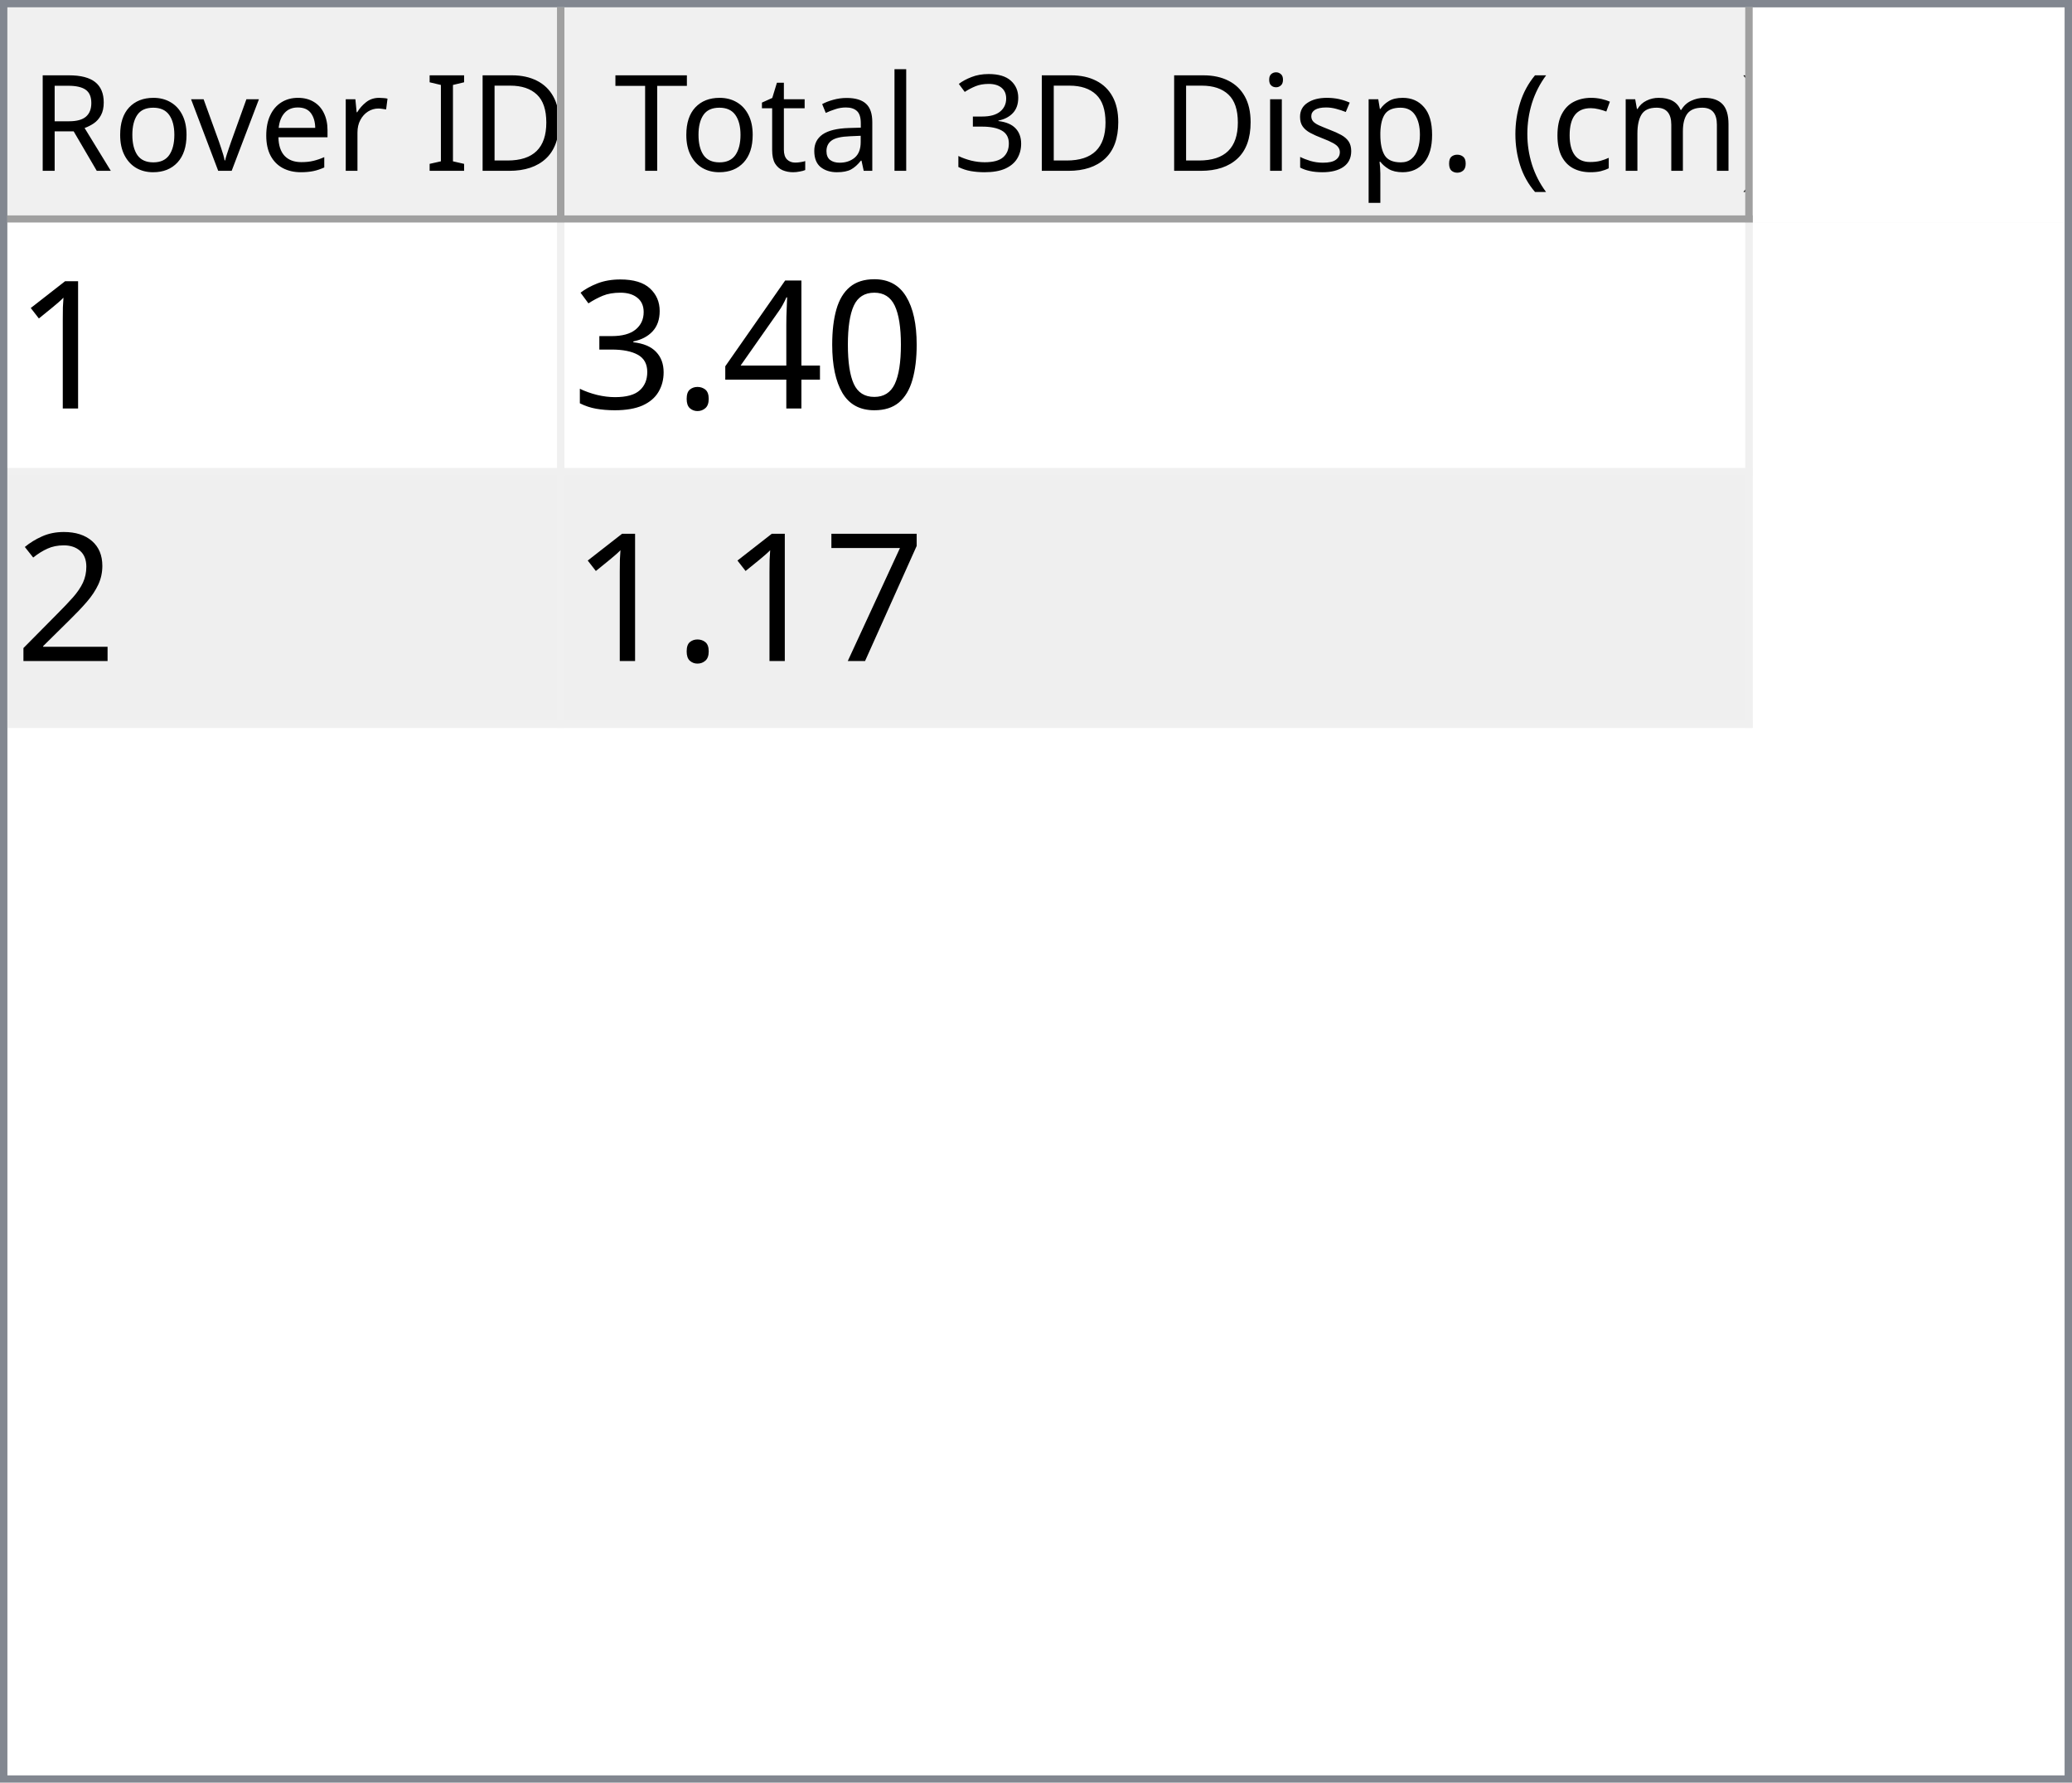
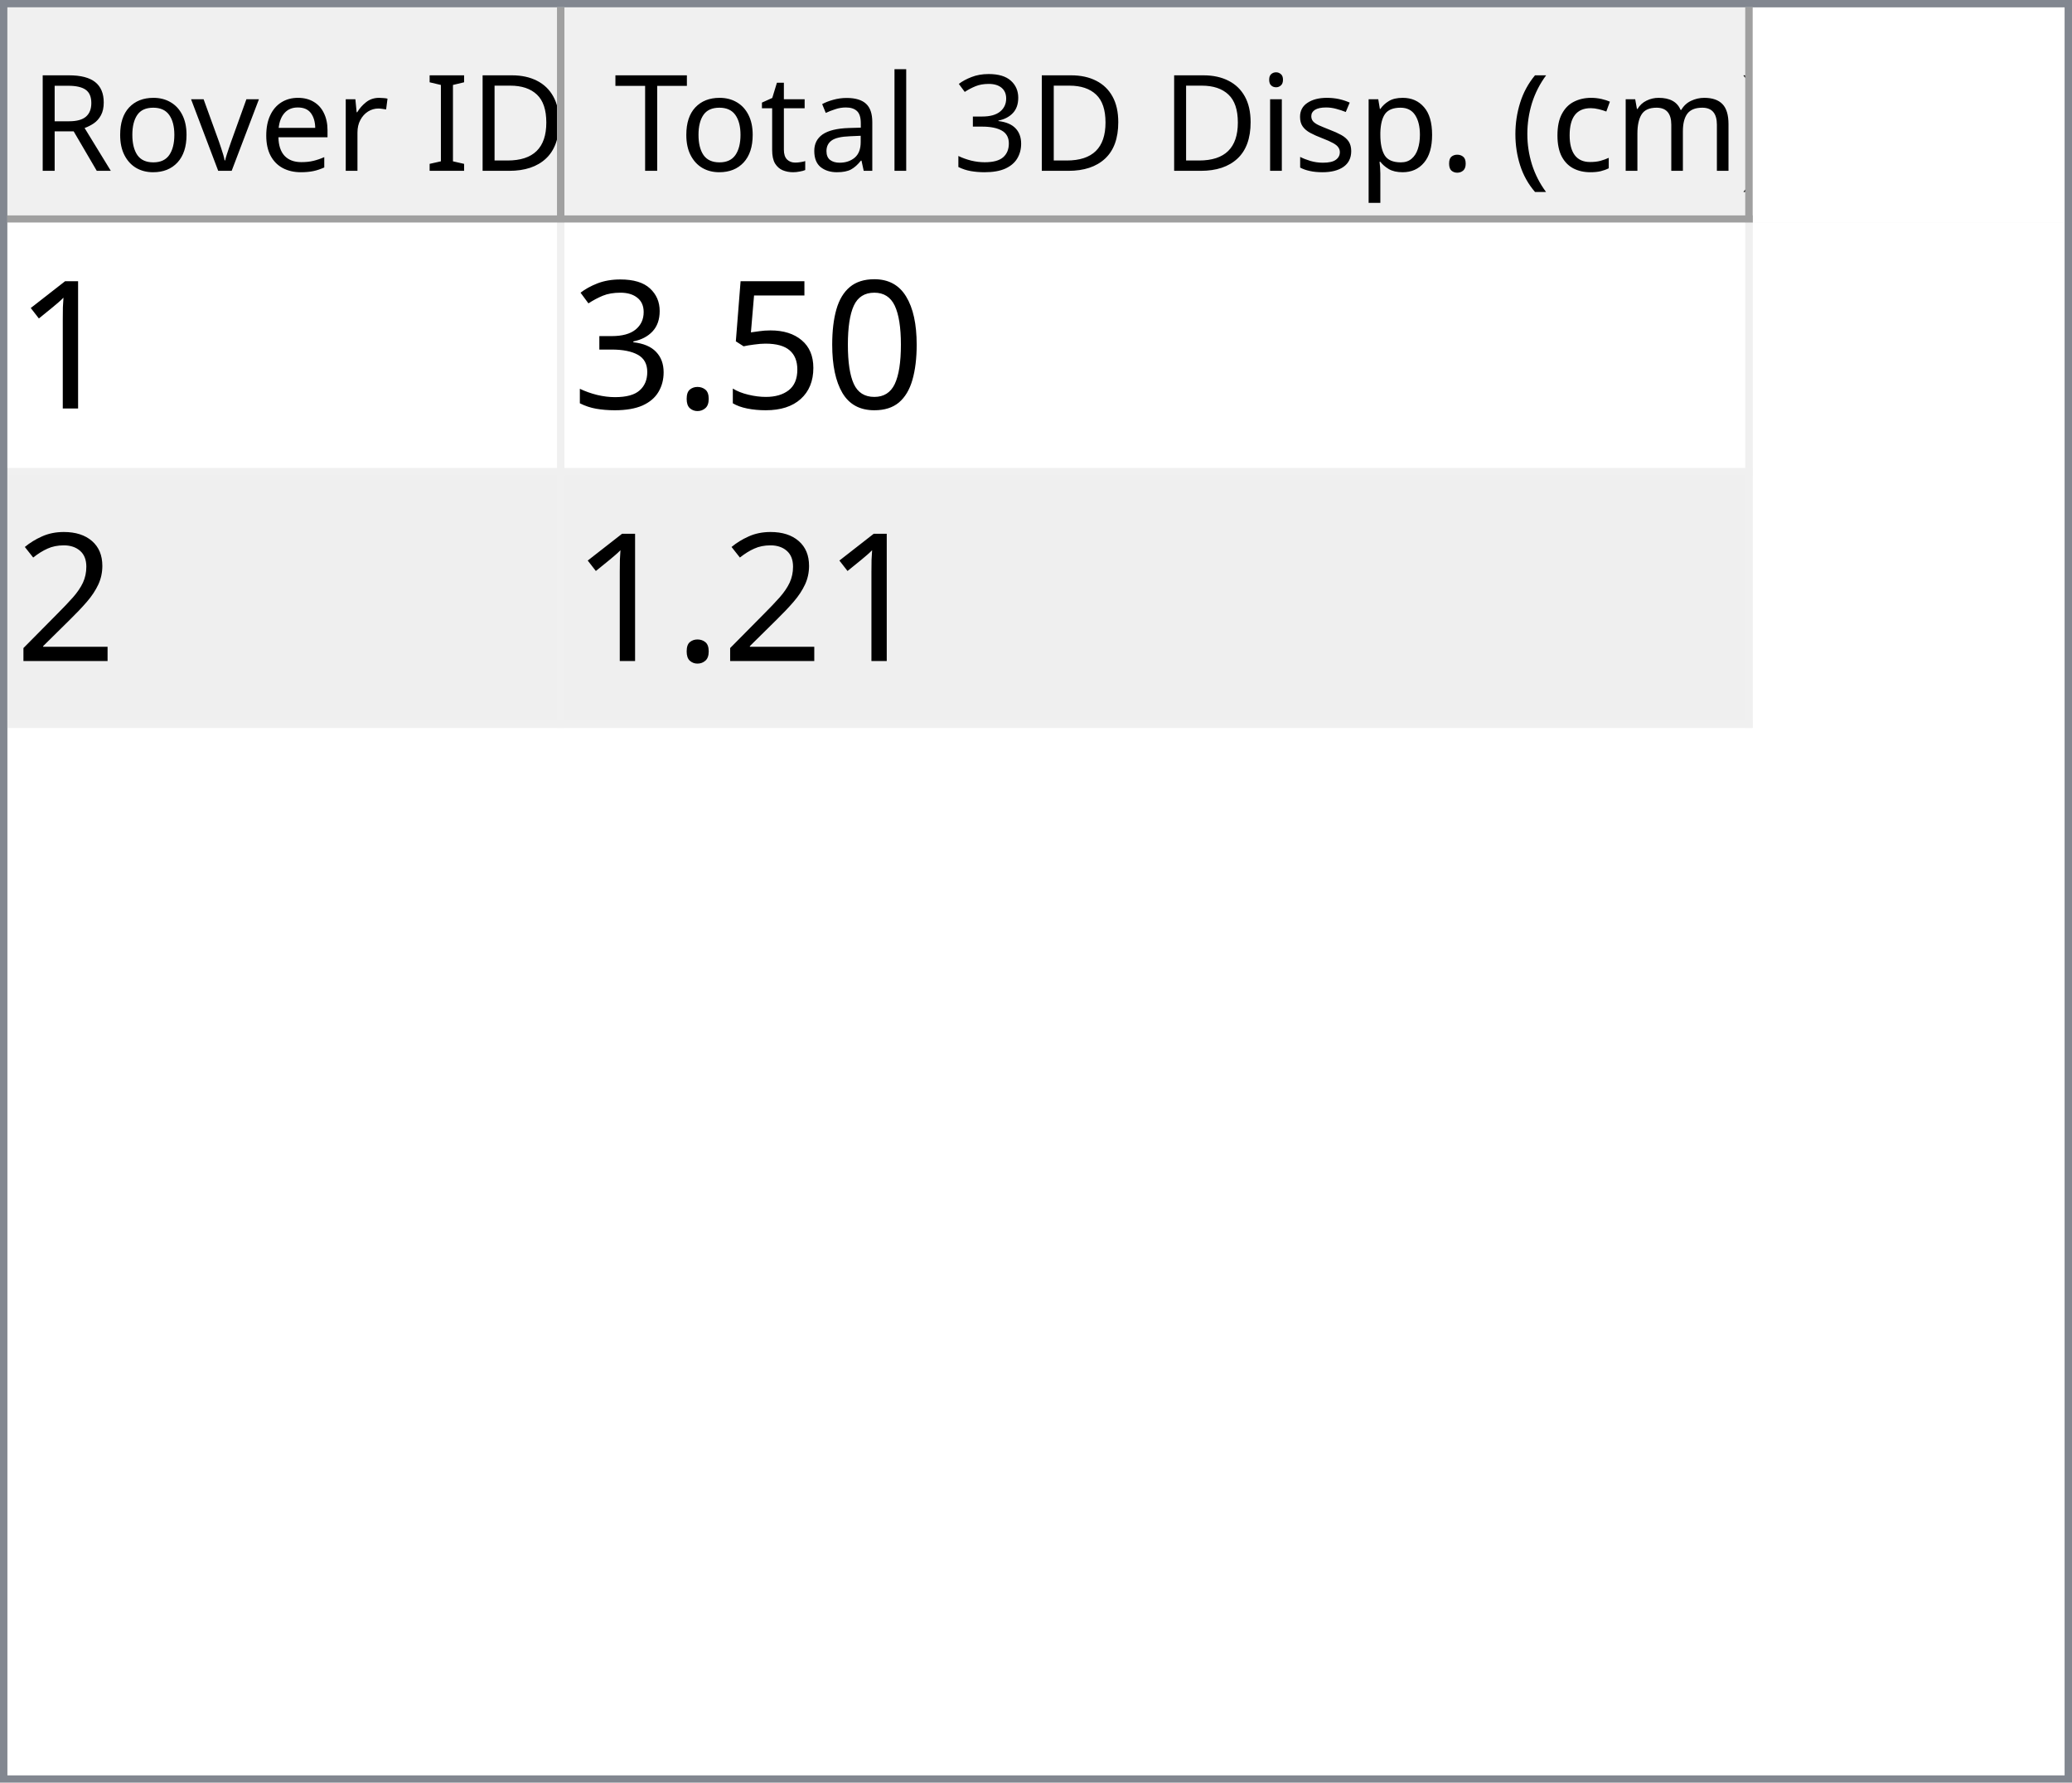
<svg xmlns="http://www.w3.org/2000/svg" style="fill-opacity:1; color-rendering:auto; color-interpolation:auto; text-rendering:auto; stroke:black; stroke-linecap:square; stroke-miterlimit:10; shape-rendering:auto; stroke-opacity:1; fill:black; stroke-dasharray:none; font-weight:normal; stroke-width:1; font-family:'Dialog'; font-style:normal; stroke-linejoin:miter; font-size:12px; stroke-dashoffset:0; image-rendering:auto;" width="279" height="240">
  <defs id="genericDefs" />
  <g>
    <defs id="defs1">
      <clipPath clipPathUnits="userSpaceOnUse" id="clipPath1">
        <path d="M0 0 L279 0 L279 240 L0 240 L0 0 Z" />
      </clipPath>
      <clipPath clipPathUnits="userSpaceOnUse" id="clipPath2">
        <path d="M0 0 L0 240 L279 240 L279 0 Z" />
      </clipPath>
      <clipPath clipPathUnits="userSpaceOnUse" id="clipPath3">
        <path d="M0 0 L0 29 L277 29 L277 0 Z" />
      </clipPath>
      <clipPath clipPathUnits="userSpaceOnUse" id="clipPath4">
        <path d="M0 0 L0 29 L75 29 L75 0 Z" />
      </clipPath>
      <clipPath clipPathUnits="userSpaceOnUse" id="clipPath5">
        <path d="M1 1 L1 28 L74 28 L74 1 Z" />
      </clipPath>
      <clipPath clipPathUnits="userSpaceOnUse" id="clipPath6">
        <path d="M0 0 L0 27 L73 27 L73 0 Z" />
      </clipPath>
      <clipPath clipPathUnits="userSpaceOnUse" id="clipPath7">
        <path d="M-0.5 -0.5 L-0.5 28.5 L74.5 28.5 L74.5 -0.5 Z" />
      </clipPath>
      <clipPath clipPathUnits="userSpaceOnUse" id="clipPath8">
        <path d="M0 0 L0 29 L160 29 L160 0 Z" />
      </clipPath>
      <clipPath clipPathUnits="userSpaceOnUse" id="clipPath9">
        <path d="M1 1 L1 28 L159 28 L159 1 Z" />
      </clipPath>
      <clipPath clipPathUnits="userSpaceOnUse" id="clipPath10">
        <path d="M0 0 L0 27 L158 27 L158 0 Z" />
      </clipPath>
      <clipPath clipPathUnits="userSpaceOnUse" id="clipPath11">
        <path d="M-0.5 -0.5 L-0.5 28.5 L159.5 28.5 L159.5 -0.5 Z" />
      </clipPath>
      <clipPath clipPathUnits="userSpaceOnUse" id="clipPath12">
        <path d="M0 0 L0 209 L277 209 L277 0 Z" />
      </clipPath>
      <clipPath clipPathUnits="userSpaceOnUse" id="clipPath13">
        <path d="M0 0 L0 68 L235 68 L235 0 Z" />
      </clipPath>
      <clipPath clipPathUnits="userSpaceOnUse" id="clipPath14">
        <path d="M-0.5 -0.5 L-0.5 67.5 L234.5 67.5 L234.5 -0.5 Z" />
      </clipPath>
      <clipPath clipPathUnits="userSpaceOnUse" id="clipPath15">
        <path d="M0 0 L0 33 L74 33 L74 0 Z" />
      </clipPath>
      <clipPath clipPathUnits="userSpaceOnUse" id="clipPath16">
        <path d="M0 0 L0 33 L159 33 L159 0 Z" />
      </clipPath>
      <font horiz-adv-x="64.551" id="font1">
        <font-face ascent="107.91" descent="25.098" units-per-em="100" style="font-style:normal; font-family:Segoe UI; font-weight:normal;" />
        <missing-glyph horiz-adv-x="64.551" d="M8.109 0 L8.109 68.266 L56.453 68.266 L56.453 0 L8.109 0 ZM15.328 7.234 L49.219 7.234 L49.219 61.031 L15.328 61.031 L15.328 7.234 Z" />
        <glyph unicode="D" horiz-adv-x="70.117" d="M9.188 0 L9.188 70.016 L28.516 70.016 Q65.531 70.016 65.531 35.891 Q65.531 19.672 55.25 9.836 Q44.969 0 27.734 0 L9.188 0 ZM17.391 62.594 L17.391 7.422 L27.828 7.422 Q41.609 7.422 49.273 14.797 Q56.938 22.172 56.938 35.688 Q56.938 62.594 28.328 62.594 L17.391 62.594 Z" />
        <glyph unicode="I" horiz-adv-x="26.611" d="M17.391 0 L9.188 0 L9.188 70.016 L17.391 70.016 L17.391 0 Z" />
        <glyph unicode=" " horiz-adv-x="27.393" d="" />
        <glyph unicode="r" horiz-adv-x="34.766" d="M34.188 41.891 Q32.078 43.5 28.125 43.5 Q23 43.5 19.555 38.672 Q16.109 33.844 16.109 25.484 L16.109 0 L8.109 0 L8.109 50 L16.109 50 L16.109 39.703 L16.312 39.703 Q18.016 44.969 21.531 47.922 Q25.047 50.875 29.391 50.875 Q32.516 50.875 34.188 50.203 L34.188 41.891 Z" />
        <glyph unicode="e" horiz-adv-x="52.295" d="M48.297 23 L12.984 23 Q13.188 14.656 17.484 10.109 Q21.781 5.562 29.297 5.562 Q37.75 5.562 44.828 11.141 L44.828 3.609 Q38.234 -1.172 27.391 -1.172 Q16.797 -1.172 10.742 5.641 Q4.688 12.453 4.688 24.812 Q4.688 36.469 11.305 43.82 Q17.922 51.172 27.734 51.172 Q37.547 51.172 42.922 44.828 Q48.297 38.484 48.297 27.203 L48.297 23 ZM40.094 29.781 Q40.047 36.719 36.75 40.578 Q33.453 44.438 27.594 44.438 Q21.922 44.438 17.969 40.383 Q14.016 36.328 13.094 29.781 L40.094 29.781 Z" />
        <glyph unicode="v" horiz-adv-x="47.9" d="M47.406 50 L27.484 0 L19.625 0 L0.688 50 L9.469 50 L22.172 13.672 Q23.578 9.672 23.922 6.688 L24.125 6.688 Q24.609 10.453 25.688 13.484 L38.969 50 L47.406 50 Z" />
        <glyph unicode="o" horiz-adv-x="58.594" d="M29 -1.172 Q17.922 -1.172 11.305 5.836 Q4.688 12.844 4.688 24.422 Q4.688 37.016 11.57 44.094 Q18.453 51.172 30.172 51.172 Q41.359 51.172 47.633 44.289 Q53.906 37.406 53.906 25.203 Q53.906 13.234 47.141 6.031 Q40.375 -1.172 29 -1.172 ZM29.594 44.438 Q21.875 44.438 17.383 39.188 Q12.891 33.938 12.891 24.703 Q12.891 15.828 17.43 10.695 Q21.969 5.562 29.594 5.562 Q37.359 5.562 41.531 10.594 Q45.703 15.625 45.703 24.906 Q45.703 34.281 41.531 39.359 Q37.359 44.438 29.594 44.438 Z" />
        <glyph unicode="R" horiz-adv-x="59.814" d="M59.375 0 L49.609 0 L37.891 19.625 Q36.281 22.359 34.766 24.289 Q33.25 26.219 31.664 27.438 Q30.078 28.656 28.25 29.219 Q26.422 29.781 24.125 29.781 L17.391 29.781 L17.391 0 L9.188 0 L9.188 70.016 L30.078 70.016 Q34.672 70.016 38.555 68.867 Q42.438 67.719 45.289 65.375 Q48.141 63.031 49.758 59.547 Q51.375 56.062 51.375 51.375 Q51.375 47.703 50.273 44.656 Q49.172 41.609 47.148 39.211 Q45.125 36.812 42.266 35.133 Q39.406 33.453 35.844 32.516 L35.844 32.328 Q37.594 31.547 38.891 30.547 Q40.188 29.547 41.359 28.18 Q42.531 26.812 43.68 25.078 Q44.828 23.344 46.234 21.047 L59.375 0 ZM17.391 62.594 L17.391 37.203 L28.516 37.203 Q31.594 37.203 34.203 38.133 Q36.812 39.062 38.719 40.797 Q40.625 42.531 41.703 45.047 Q42.781 47.562 42.781 50.688 Q42.781 56.297 39.141 59.445 Q35.5 62.594 28.609 62.594 L17.391 62.594 Z" />
        <glyph unicode=")" horiz-adv-x="30.176" d="M8.297 -15.922 L1.172 -15.922 Q16.406 2.344 16.406 26.812 Q16.406 51.469 1.078 70.016 L8.297 70.016 Q23.531 52.156 23.531 26.703 Q23.531 1.375 8.297 -15.922 Z" />
        <glyph unicode="m" horiz-adv-x="86.133" d="M79.109 0 L71.094 0 L71.094 28.719 Q71.094 37.016 68.531 40.727 Q65.969 44.438 59.906 44.438 Q54.781 44.438 51.195 39.75 Q47.609 35.062 47.609 28.516 L47.609 0 L39.594 0 L39.594 29.688 Q39.594 44.438 28.219 44.438 Q22.953 44.438 19.531 40.016 Q16.109 35.594 16.109 28.516 L16.109 0 L8.109 0 L8.109 50 L16.109 50 L16.109 42.094 L16.312 42.094 Q21.625 51.172 31.844 51.172 Q36.969 51.172 40.773 48.312 Q44.578 45.453 46 40.828 Q51.562 51.172 62.594 51.172 Q79.109 51.172 79.109 30.812 L79.109 0 Z" />
        <glyph unicode="c" horiz-adv-x="46.191" d="M42.188 2.297 Q36.422 -1.172 28.516 -1.172 Q17.828 -1.172 11.258 5.789 Q4.688 12.75 4.688 23.828 Q4.688 36.188 11.766 43.68 Q18.844 51.172 30.672 51.172 Q37.25 51.172 42.281 48.734 L42.281 40.531 Q36.719 44.438 30.375 44.438 Q22.703 44.438 17.797 38.945 Q12.891 33.453 12.891 24.516 Q12.891 15.719 17.508 10.641 Q22.125 5.562 29.891 5.562 Q36.422 5.562 42.188 9.906 L42.188 2.297 Z" />
        <glyph unicode="(" horiz-adv-x="30.176" d="M29.109 -15.922 L21.969 -15.922 Q6.844 1.375 6.844 26.703 Q6.844 52.156 21.969 70.016 L29.203 70.016 Q13.875 51.469 13.875 26.812 Q13.875 2.344 29.109 -15.922 Z" />
        <glyph unicode="." horiz-adv-x="21.68" d="M10.891 -1.078 Q8.641 -1.078 7.055 0.539 Q5.469 2.156 5.469 4.391 Q5.469 6.641 7.055 8.273 Q8.641 9.906 10.891 9.906 Q13.188 9.906 14.797 8.273 Q16.406 6.641 16.406 4.391 Q16.406 2.156 14.797 0.539 Q13.188 -1.078 10.891 -1.078 Z" />
        <glyph unicode="p" horiz-adv-x="58.789" d="M16.312 7.234 L16.109 7.234 L16.109 -23 L8.109 -23 L8.109 50 L16.109 50 L16.109 41.219 L16.312 41.219 Q22.219 51.172 33.594 51.172 Q43.266 51.172 48.688 44.461 Q54.109 37.75 54.109 26.469 Q54.109 13.922 48 6.375 Q41.891 -1.172 31.297 -1.172 Q21.578 -1.172 16.312 7.234 ZM16.109 27.391 L16.109 20.406 Q16.109 14.203 20.141 9.883 Q24.172 5.562 30.375 5.562 Q37.641 5.562 41.773 11.133 Q45.906 16.703 45.906 26.609 Q45.906 34.969 42.047 39.703 Q38.188 44.438 31.594 44.438 Q24.609 44.438 20.359 39.578 Q16.109 34.719 16.109 27.391 Z" />
        <glyph unicode="s" horiz-adv-x="42.432" d="M5.078 1.812 L5.078 10.406 Q11.625 5.562 19.484 5.562 Q30.031 5.562 30.031 12.594 Q30.031 14.594 29.125 15.992 Q28.219 17.391 26.68 18.461 Q25.141 19.531 23.07 20.383 Q21 21.234 18.609 22.172 Q15.281 23.484 12.766 24.828 Q10.25 26.172 8.57 27.859 Q6.891 29.547 6.031 31.695 Q5.172 33.844 5.172 36.719 Q5.172 40.234 6.789 42.945 Q8.406 45.656 11.086 47.484 Q13.766 49.312 17.211 50.242 Q20.656 51.172 24.312 51.172 Q30.812 51.172 35.938 48.922 L35.938 40.828 Q30.422 44.438 23.25 44.438 Q21 44.438 19.195 43.922 Q17.391 43.406 16.094 42.477 Q14.797 41.547 14.086 40.258 Q13.375 38.969 13.375 37.406 Q13.375 35.453 14.086 34.133 Q14.797 32.812 16.164 31.789 Q17.531 30.766 19.484 29.938 Q21.438 29.109 23.922 28.125 Q27.25 26.859 29.883 25.516 Q32.516 24.172 34.375 22.484 Q36.234 20.797 37.234 18.602 Q38.234 16.406 38.234 13.375 Q38.234 9.672 36.602 6.938 Q34.969 4.203 32.234 2.398 Q29.5 0.594 25.93 -0.289 Q22.359 -1.172 18.453 -1.172 Q10.75 -1.172 5.078 1.812 Z" />
        <glyph unicode="i" horiz-adv-x="24.219" d="M12.203 62.703 Q10.062 62.703 8.547 64.164 Q7.031 65.625 7.031 67.875 Q7.031 70.125 8.547 71.609 Q10.062 73.094 12.203 73.094 Q14.406 73.094 15.945 71.609 Q17.484 70.125 17.484 67.875 Q17.484 65.719 15.945 64.211 Q14.406 62.703 12.203 62.703 ZM16.109 0 L8.109 0 L8.109 50 L16.109 50 L16.109 0 Z" />
        <glyph unicode="3" horiz-adv-x="53.906" d="M46.531 19.828 Q46.531 15.094 44.75 11.211 Q42.969 7.328 39.719 4.57 Q36.469 1.812 31.93 0.297 Q27.391 -1.219 21.922 -1.219 Q11.922 -1.219 6 2.594 L6 11.188 Q13.094 5.609 22.219 5.609 Q25.875 5.609 28.828 6.539 Q31.781 7.469 33.906 9.227 Q36.031 10.984 37.18 13.477 Q38.328 15.969 38.328 19.094 Q38.328 32.812 18.797 32.812 L12.984 32.812 L12.984 39.594 L18.5 39.594 Q35.797 39.594 35.797 52.484 Q35.797 64.406 22.609 64.406 Q15.188 64.406 8.688 59.422 L8.688 67.188 Q15.375 71.188 24.609 71.188 Q29 71.188 32.57 69.969 Q36.141 68.75 38.68 66.555 Q41.219 64.359 42.609 61.281 Q44 58.203 44 54.5 Q44 40.672 30.031 36.719 L30.031 36.531 Q33.594 36.141 36.625 34.797 Q39.656 33.453 41.852 31.305 Q44.047 29.156 45.289 26.25 Q46.531 23.344 46.531 19.828 Z" />
        <glyph unicode="l" horiz-adv-x="24.219" d="M16.109 0 L8.109 0 L8.109 74.031 L16.109 74.031 L16.109 0 Z" />
        <glyph unicode="a" horiz-adv-x="50.879" d="M43.891 0 L35.891 0 L35.891 7.812 L35.688 7.812 Q30.469 -1.172 20.312 -1.172 Q12.844 -1.172 8.617 2.781 Q4.391 6.734 4.391 13.281 Q4.391 27.297 20.906 29.594 L35.891 31.688 Q35.891 44.438 25.594 44.438 Q16.547 44.438 9.281 38.281 L9.281 46.484 Q16.656 51.172 26.266 51.172 Q43.891 51.172 43.891 32.516 L43.891 0 ZM35.891 25.297 L23.828 23.641 Q18.266 22.859 15.43 20.875 Q12.594 18.891 12.594 13.875 Q12.594 10.203 15.211 7.883 Q17.828 5.562 22.172 5.562 Q28.125 5.562 32.008 9.742 Q35.891 13.922 35.891 20.312 L35.891 25.297 Z" />
        <glyph unicode="t" horiz-adv-x="33.887" d="M31.297 0.484 Q28.469 -1.078 23.828 -1.078 Q10.688 -1.078 10.688 13.578 L10.688 43.172 L2.094 43.172 L2.094 50 L10.688 50 L10.688 62.203 L18.703 64.797 L18.703 50 L31.297 50 L31.297 43.172 L18.703 43.172 L18.703 14.984 Q18.703 9.969 20.414 7.82 Q22.125 5.672 26.078 5.672 Q29.109 5.672 31.297 7.328 L31.297 0.484 Z" />
        <glyph unicode="T" horiz-adv-x="52.393" d="M50.594 62.594 L30.375 62.594 L30.375 0 L22.172 0 L22.172 62.594 L2 62.594 L2 70.016 L50.594 70.016 L50.594 62.594 Z" />
      </font>
      <font horiz-adv-x="75.0" id="font2">
        <font-face ascent="100.537" descent="21.973" units-per-em="100" style="font-style:normal; font-family:sans-serif; font-weight:normal;" />
        <missing-glyph horiz-adv-x="75.0" d="M12.5 0 L12.5 62.5 L62.5 62.5 L62.5 0 L12.5 0 ZM14.062 1.562 L60.938 1.562 L60.938 60.938 L14.062 60.938 L14.062 1.562 Z" />
        <glyph unicode="1" horiz-adv-x="55.615" d="M37.25 0 L28.469 0 L28.469 56 Q25.297 52.984 20.141 49.953 Q14.984 46.922 10.891 45.406 L10.891 53.906 Q18.266 57.375 23.781 62.305 Q29.297 67.234 31.594 71.875 L37.25 71.875 L37.25 0 Z" />
        <glyph unicode="0" horiz-adv-x="55.615" d="M4.156 35.297 Q4.156 48 6.766 55.742 Q9.375 63.484 14.523 67.68 Q19.672 71.875 27.484 71.875 Q33.25 71.875 37.594 69.555 Q41.938 67.234 44.773 62.867 Q47.609 58.5 49.219 52.227 Q50.828 45.953 50.828 35.297 Q50.828 22.703 48.242 14.969 Q45.656 7.234 40.508 3.008 Q35.359 -1.219 27.484 -1.219 Q17.141 -1.219 11.234 6.203 Q4.156 15.141 4.156 35.297 ZM13.188 35.297 Q13.188 17.672 17.312 11.836 Q21.438 6 27.484 6 Q33.547 6 37.672 11.859 Q41.797 17.719 41.797 35.297 Q41.797 52.984 37.672 58.789 Q33.547 64.594 27.391 64.594 Q21.344 64.594 17.719 59.469 Q13.188 52.938 13.188 35.297 Z" />
-         <glyph unicode="4" horiz-adv-x="55.615" d="M32.328 0 L32.328 17.141 L1.266 17.141 L1.266 25.203 L33.938 71.578 L41.109 71.578 L41.109 25.203 L50.781 25.203 L50.781 17.141 L41.109 17.141 L41.109 0 L32.328 0 ZM32.328 25.203 L32.328 57.469 L9.906 25.203 L32.328 25.203 Z" />
+         <glyph unicode="5" horiz-adv-x="55.615" d="M4.156 18.75 L13.375 19.531 Q14.406 12.797 18.141 9.398 Q21.875 6 27.156 6 Q33.5 6 37.891 10.789 Q42.281 15.578 42.281 23.484 Q42.281 31 38.062 35.352 Q33.844 39.703 27 39.703 Q22.75 39.703 19.336 37.773 Q15.922 35.844 13.969 32.766 L5.719 33.844 L12.641 70.609 L48.25 70.609 L48.25 62.203 L19.672 62.203 L15.828 42.969 Q22.266 47.469 29.344 47.469 Q38.719 47.469 45.164 40.969 Q51.609 34.469 51.609 24.266 Q51.609 14.547 45.953 7.469 Q39.062 -1.219 27.156 -1.219 Q17.391 -1.219 11.211 4.25 Q5.031 9.719 4.156 18.75 Z" />
        <glyph unicode="." horiz-adv-x="27.783" d="M9.078 0 L9.078 10.016 L19.094 10.016 L19.094 0 L9.078 0 Z" />
        <glyph unicode="3" horiz-adv-x="55.615" d="M4.203 18.891 L12.984 20.062 Q14.5 12.594 18.141 9.297 Q21.781 6 27 6 Q33.203 6 37.477 10.297 Q41.75 14.594 41.75 20.953 Q41.75 27 37.797 30.93 Q33.844 34.859 27.734 34.859 Q25.25 34.859 21.531 33.891 L22.516 41.609 Q23.391 41.5 23.922 41.5 Q29.547 41.5 34.039 44.43 Q38.531 47.359 38.531 53.469 Q38.531 58.297 35.258 61.477 Q31.984 64.656 26.812 64.656 Q21.688 64.656 18.266 61.43 Q14.844 58.203 13.875 51.766 L5.078 53.328 Q6.688 62.156 12.398 67.016 Q18.109 71.875 26.609 71.875 Q32.469 71.875 37.398 69.359 Q42.328 66.844 44.945 62.5 Q47.562 58.156 47.562 53.266 Q47.562 48.641 45.07 44.828 Q42.578 41.016 37.703 38.766 Q44.047 37.312 47.562 32.695 Q51.078 28.078 51.078 21.141 Q51.078 11.766 44.242 5.25 Q37.406 -1.266 26.953 -1.266 Q17.531 -1.266 11.305 4.352 Q5.078 9.969 4.203 18.891 Z" />
        <glyph unicode="2" horiz-adv-x="55.615" d="M50.344 8.453 L50.344 0 L3.031 0 Q2.938 3.172 4.047 6.109 Q5.859 10.938 9.836 15.625 Q13.812 20.312 21.344 26.469 Q33.016 36.031 37.117 41.625 Q41.219 47.219 41.219 52.203 Q41.219 57.422 37.477 61.008 Q33.734 64.594 27.734 64.594 Q21.391 64.594 17.578 60.789 Q13.766 56.984 13.719 50.25 L4.688 51.172 Q5.609 61.281 11.664 66.578 Q17.719 71.875 27.938 71.875 Q38.234 71.875 44.242 66.164 Q50.25 60.453 50.25 52 Q50.25 47.703 48.492 43.555 Q46.734 39.406 42.656 34.812 Q38.578 30.219 29.109 22.219 Q21.188 15.578 18.945 13.211 Q16.703 10.844 15.234 8.453 L50.344 8.453 Z" />
-         <glyph unicode="7" horiz-adv-x="55.615" d="M4.734 62.203 L4.734 70.656 L51.078 70.656 L51.078 63.812 Q44.234 56.547 37.523 44.484 Q30.812 32.422 27.156 19.672 Q24.516 10.688 23.781 0 L14.75 0 Q14.891 8.453 18.062 20.414 Q21.234 32.375 27.172 43.484 Q33.109 54.594 39.797 62.203 L4.734 62.203 Z" />
      </font>
    </defs>
    <g style="fill:white; stroke:white;">
      <rect x="0" y="0" width="279" style="clip-path:url(#clipPath1); stroke:none;" height="240" />
    </g>
    <g style="fill:white; text-rendering:optimizeSpeed; color-rendering:optimizeSpeed; image-rendering:optimizeSpeed; shape-rendering:crispEdges; stroke:white; color-interpolation:sRGB;">
      <rect x="0" width="279" height="240" y="0" style="stroke:none;" />
      <path style="stroke:none;" d="M0 240 L279 240 L279 0 L0 0 Z" />
    </g>
    <g style="fill:rgb(240,240,240); font-size:18px; font-family:'Segoe UI'; stroke:rgb(240,240,240);">
      <rect x="0" y="0" width="279" style="clip-path:url(#clipPath2); stroke:none;" height="240" />
    </g>
    <g style="fill:rgb(130,135,144); font-size:18px; font-family:'Segoe UI'; stroke:rgb(130,135,144);">
      <path d="M0 0 L279 0 L279 240 L0 240 L0 0 ZM1 1 L278 1 L278 239 L1 239 L1 1 Z" style="fill-rule:evenodd; clip-path:url(#clipPath2); stroke:none;" />
    </g>
    <g style="fill:white; font-size:18px; font-family:'Segoe UI'; stroke:white;" transform="translate(1,1)">
      <rect x="0" y="0" width="277" style="clip-path:url(#clipPath3); stroke:none;" height="29" />
    </g>
    <g style="fill:rgb(240,240,240); font-size:18px; font-family:'Segoe UI'; stroke:rgb(240,240,240);" transform="translate(1,1)">
      <rect x="0" y="0" width="75" style="clip-path:url(#clipPath4); stroke:none;" height="29" />
    </g>
    <g style="font-family:'Segoe UI'; font-size:18px;" transform="translate(2,2)">
      <text x="2" xml:space="preserve" y="21" style="clip-path:url(#clipPath6); stroke:none;">Rover ID</text>
    </g>
    <g transform="translate(1.5,1.5)" style="fill:rgb(160,160,160); font-size:18px; font-family:'Segoe UI'; stroke:rgb(160,160,160); stroke-linejoin:bevel;">
      <line x1="74" x2="74" y1="0" style="fill:none; clip-path:url(#clipPath7);" y2="28" />
    </g>
    <g transform="matrix(1,0,0,1,1,1) translate(0.5,0.5)" style="fill:rgb(160,160,160); font-size:18px; font-family:'Segoe UI'; stroke:rgb(160,160,160); stroke-linejoin:bevel;">
      <line x1="0" x2="74" y1="28" style="fill:none; clip-path:url(#clipPath7);" y2="28" />
    </g>
    <g style="fill:rgb(240,240,240); font-size:18px; font-family:'Segoe UI'; stroke:rgb(240,240,240);" transform="translate(76,1)">
      <rect x="0" y="0" width="160" style="clip-path:url(#clipPath8); stroke:none;" height="29" />
    </g>
    <g style="font-family:'Segoe UI'; font-size:18px;" transform="translate(77,2)">
      <text x="1" xml:space="preserve" y="21" style="clip-path:url(#clipPath10); stroke:none;"> Total 3D Disp. (cm)</text>
    </g>
    <g transform="translate(76.5,1.5)" style="fill:rgb(160,160,160); font-size:18px; font-family:'Segoe UI'; stroke:rgb(160,160,160); stroke-linejoin:bevel;">
      <line x1="159" x2="159" y1="0" style="fill:none; clip-path:url(#clipPath11);" y2="28" />
    </g>
    <g transform="matrix(1,0,0,1,76,1) translate(0.5,0.5)" style="fill:rgb(160,160,160); font-size:18px; font-family:'Segoe UI'; stroke:rgb(160,160,160); stroke-linejoin:bevel;">
      <line x1="0" x2="159" y1="28" style="fill:none; clip-path:url(#clipPath11);" y2="28" />
    </g>
    <g style="fill:white; font-size:18px; font-family:'Segoe UI'; stroke:white;" transform="translate(1,30)">
      <rect x="0" y="0" width="277" style="clip-path:url(#clipPath12); stroke:none;" height="209" />
    </g>
    <g style="fill:rgb(240,240,240); font-size:24px; font-family:sans-serif; stroke:rgb(240,240,240);" transform="translate(1,30)">
      <rect x="0" y="0" width="235" style="clip-path:url(#clipPath13); stroke:none;" height="68" />
      <line transform="translate(0.5,0.5)" x1="0" x2="234" y1="33" style="clip-path:url(#clipPath14); fill:none; stroke-linejoin:bevel;" y2="33" />
    </g>
    <g transform="matrix(1,0,0,1,1,30) translate(0.5,0.5)" style="fill:rgb(240,240,240); font-size:24px; font-family:sans-serif; stroke:rgb(240,240,240); stroke-linejoin:bevel;">
      <line x1="0" x2="234" y1="67" style="fill:none; clip-path:url(#clipPath14);" y2="67" />
    </g>
    <g transform="matrix(1,0,0,1,1,30) translate(0.5,0.5)" style="fill:rgb(240,240,240); font-size:24px; font-family:sans-serif; stroke:rgb(240,240,240); stroke-linejoin:bevel;">
      <line x1="74" x2="74" y1="0" style="fill:none; clip-path:url(#clipPath14);" y2="67" />
    </g>
    <g transform="matrix(1,0,0,1,1,30) translate(0.5,0.5)" style="fill:rgb(240,240,240); font-size:24px; font-family:sans-serif; stroke:rgb(240,240,240); stroke-linejoin:bevel;">
      <line x1="234" x2="234" y1="0" style="fill:none; clip-path:url(#clipPath14);" y2="67" />
    </g>
    <g style="fill:white; font-size:24px; font-family:sans-serif; stroke:white;" transform="matrix(1,0,0,1,1,30)">
      <rect x="0" y="0" width="74" style="clip-path:url(#clipPath15); stroke:none;" height="33" />
      <text x="1" y="25" style="fill:black; clip-path:url(#clipPath15); stroke:none;" xml:space="preserve">1</text>
    </g>
    <g style="fill:white; font-size:24px; font-family:sans-serif; stroke:white;" transform="matrix(1,0,0,1,1,30) translate(75,0)">
      <rect x="0" y="0" width="159" style="clip-path:url(#clipPath16); stroke:none;" height="33" />
-       <text x="1" y="25" style="fill:black; clip-path:url(#clipPath16); stroke:none;" xml:space="preserve">3.40</text>
+       <text x="1" y="25" style="fill:black; clip-path:url(#clipPath16); stroke:none;" xml:space="preserve">3.50</text>
    </g>
    <g style="fill:rgb(239,239,239); font-size:24px; font-family:sans-serif; stroke:rgb(239,239,239);" transform="matrix(1,0,0,1,1,30) translate(0,34)">
      <rect x="0" y="0" width="74" style="clip-path:url(#clipPath15); stroke:none;" height="33" />
      <text x="1" y="25" style="fill:black; clip-path:url(#clipPath15); stroke:none;" xml:space="preserve">2</text>
    </g>
    <g style="fill:rgb(239,239,239); font-size:24px; font-family:sans-serif; stroke:rgb(239,239,239);" transform="matrix(1,0,0,1,1,30) translate(75,34)">
      <rect x="0" y="0" width="159" style="clip-path:url(#clipPath16); stroke:none;" height="33" />
-       <text x="1" y="25" style="fill:black; clip-path:url(#clipPath16); stroke:none;" xml:space="preserve">1.17</text>
+       <text x="1" y="25" style="fill:black; clip-path:url(#clipPath16); stroke:none;" xml:space="preserve">1.21</text>
    </g>
  </g>
</svg>
